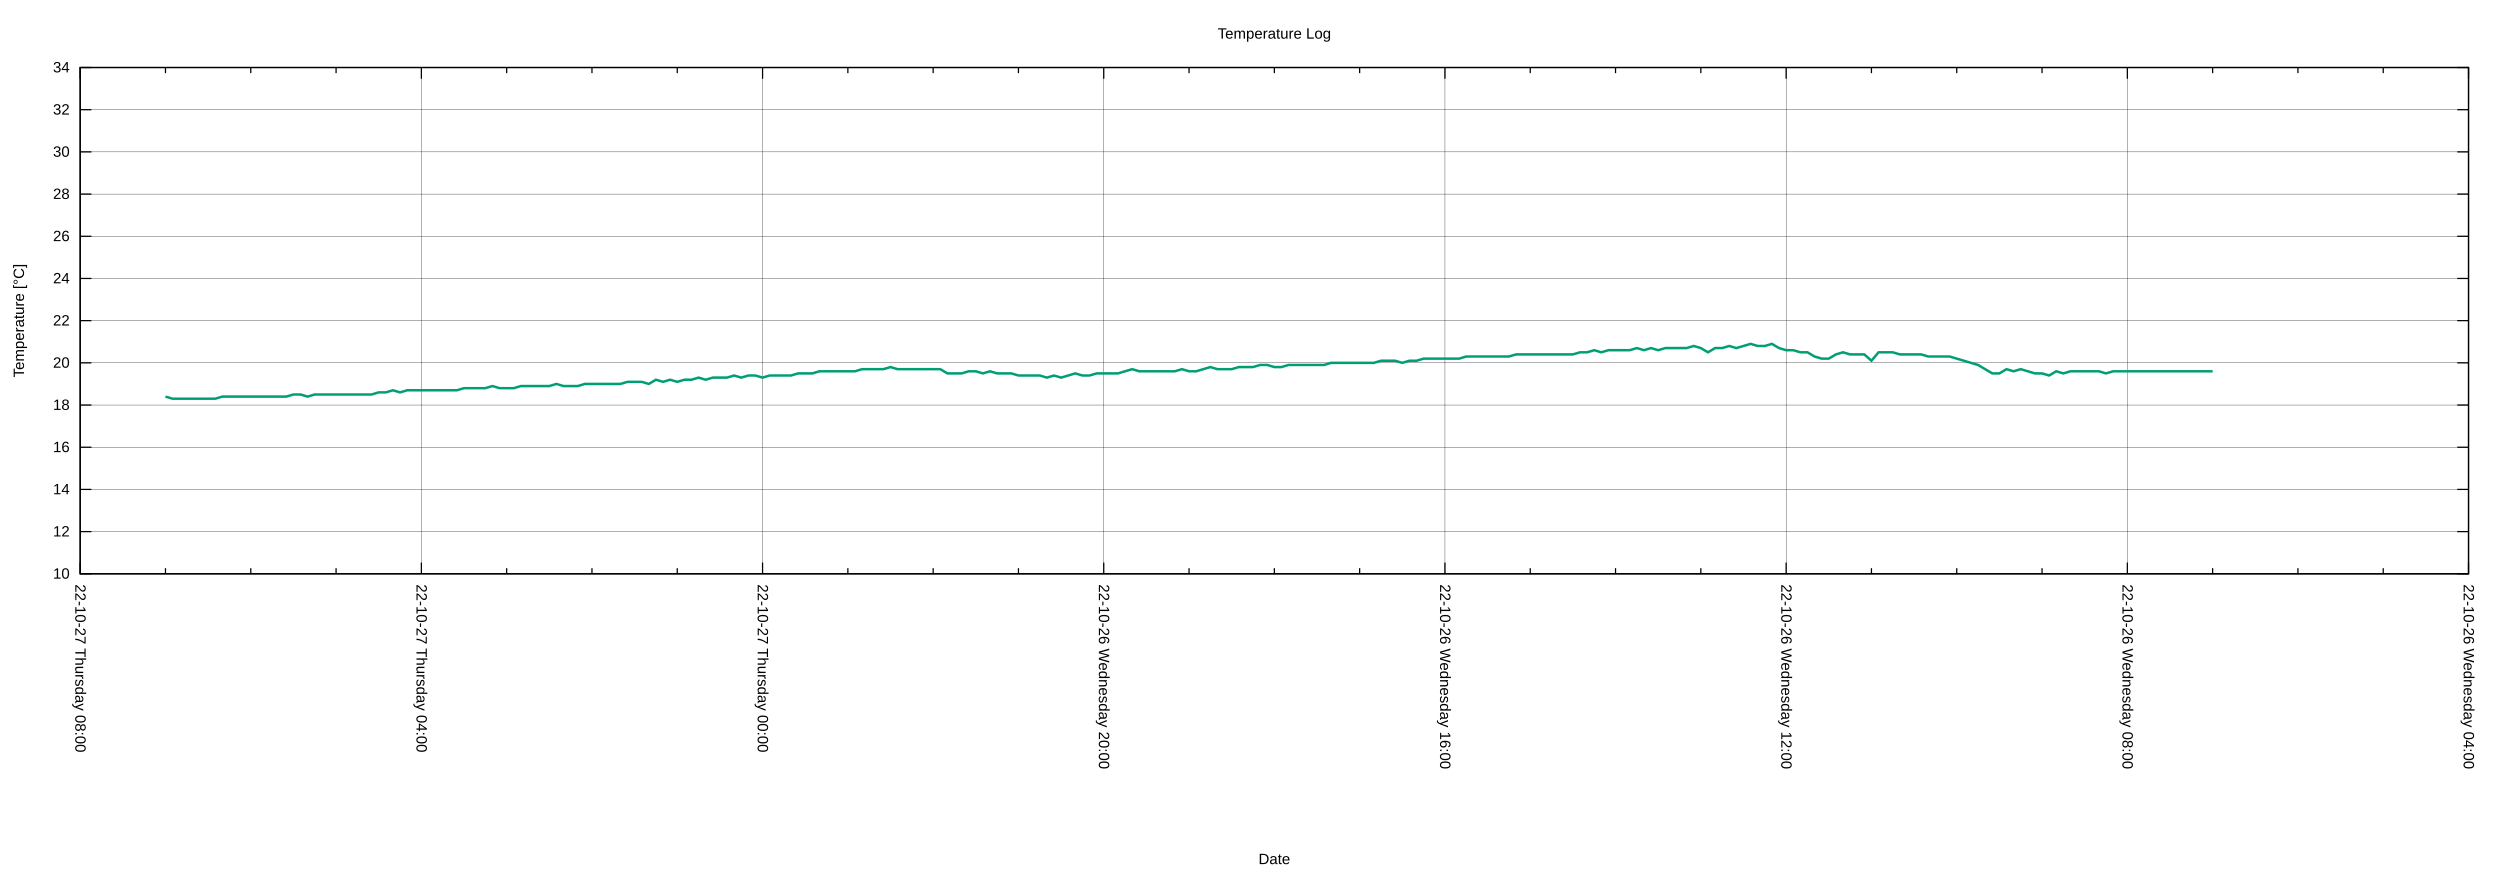
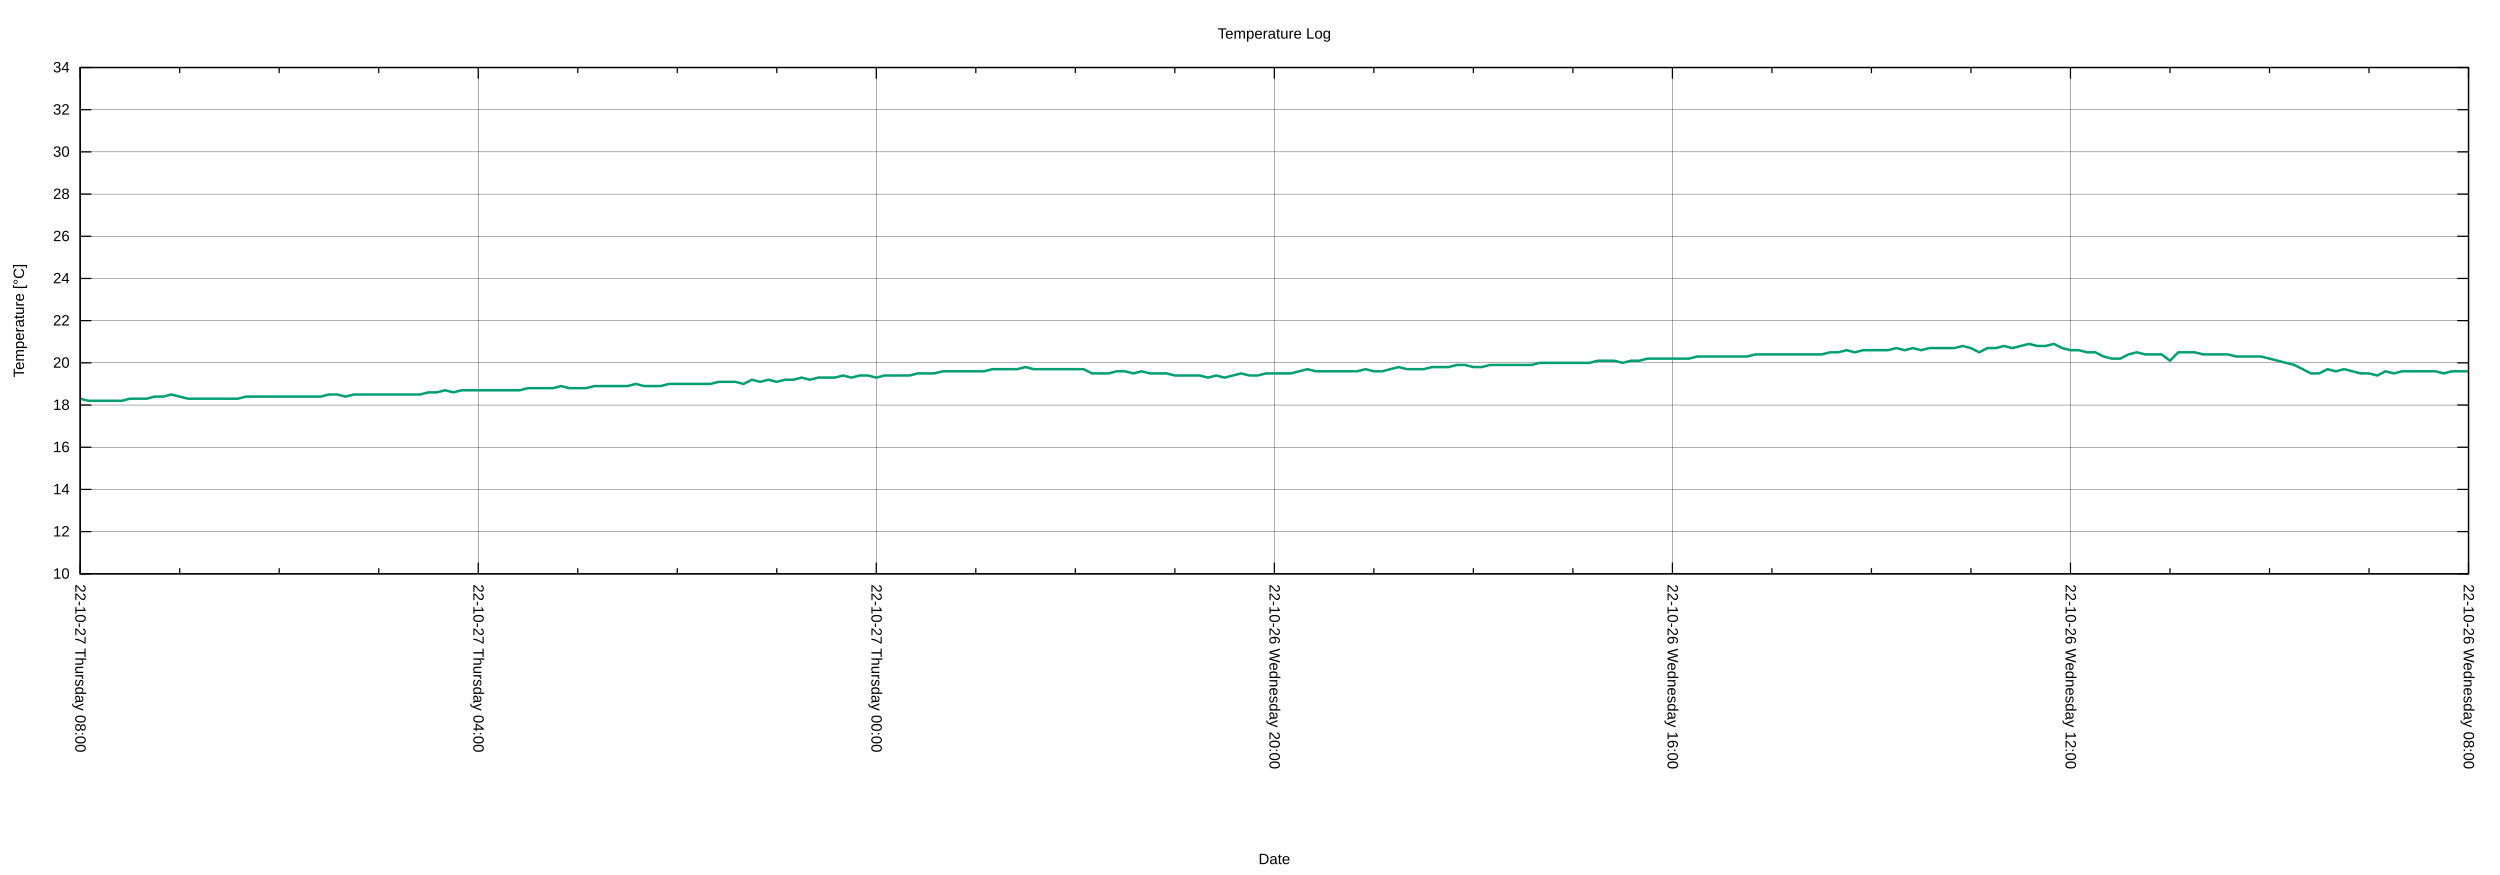
<svg xmlns="http://www.w3.org/2000/svg" xmlns:xlink="http://www.w3.org/1999/xlink" width="2000" height="700" viewBox="0 0 2000 700">
  <g id="gnuplot_canvas">
    <rect x="0" y="0" width="2000" height="700" fill="none" />
    <defs>
      <circle id="gpDot" r="0.5" stroke-width="0.5" stroke="currentColor" />
      <path id="gpPt0" stroke-width="0.222" stroke="currentColor" d="M-1,0 h2 M0,-1 v2" />
      <path id="gpPt1" stroke-width="0.222" stroke="currentColor" d="M-1,-1 L1,1 M1,-1 L-1,1" />
      <path id="gpPt2" stroke-width="0.222" stroke="currentColor" d="M-1,0 L1,0 M0,-1 L0,1 M-1,-1 L1,1 M-1,1 L1,-1" />
      <rect id="gpPt3" stroke-width="0.222" stroke="currentColor" x="-1" y="-1" width="2" height="2" />
      <rect id="gpPt4" stroke-width="0.222" stroke="currentColor" fill="currentColor" x="-1" y="-1" width="2" height="2" />
      <circle id="gpPt5" stroke-width="0.222" stroke="currentColor" cx="0" cy="0" r="1" />
      <use xlink:href="#gpPt5" id="gpPt6" fill="currentColor" stroke="none" />
      <path id="gpPt7" stroke-width="0.222" stroke="currentColor" d="M0,-1.33 L-1.33,0.67 L1.33,0.67 z" />
      <use xlink:href="#gpPt7" id="gpPt8" fill="currentColor" stroke="none" />
      <use xlink:href="#gpPt7" id="gpPt9" stroke="currentColor" transform="rotate(180)" />
      <use xlink:href="#gpPt9" id="gpPt10" fill="currentColor" stroke="none" />
      <use xlink:href="#gpPt3" id="gpPt11" stroke="currentColor" transform="rotate(45)" />
      <use xlink:href="#gpPt11" id="gpPt12" fill="currentColor" stroke="none" />
      <path id="gpPt13" stroke-width="0.222" stroke="currentColor" d="M0,1.330 L1.265,0.411 L0.782,-1.067 L-0.782,-1.076 L-1.265,0.411 z" />
      <use xlink:href="#gpPt13" id="gpPt14" fill="currentColor" stroke="none" />
      <filter id="textbox" filterUnits="objectBoundingBox" x="0" y="0" height="1" width="1">
        <feFlood flood-color="white" flood-opacity="1" result="bgnd" />
        <feComposite in="SourceGraphic" in2="bgnd" operator="atop" />
      </filter>
      <filter id="greybox" filterUnits="objectBoundingBox" x="0" y="0" height="1" width="1">
        <feFlood flood-color="lightgrey" flood-opacity="1" result="grey" />
        <feComposite in="SourceGraphic" in2="grey" operator="atop" />
      </filter>
    </defs>
    <g fill="none" color="white" stroke="currentColor" stroke-width="1.00" stroke-linecap="butt" stroke-linejoin="miter">
</g>
    <g fill="none" color="black" stroke="currentColor" stroke-width="1.00" stroke-linecap="butt" stroke-linejoin="miter">
</g>
    <g fill="none" color="black" stroke="black" stroke-width="0.25" stroke-linecap="butt" stroke-linejoin="miter">
</g>
    <g fill="none" color="black" stroke="currentColor" stroke-width="0.25" stroke-linecap="butt" stroke-linejoin="miter">
      <path stroke="black" class="gridline" d="M64.14,459.04 L1974.82,459.04  " />
    </g>
    <g fill="none" color="black" stroke="black" stroke-width="1.00" stroke-linecap="butt" stroke-linejoin="miter">
</g>
    <g fill="none" color="black" stroke="currentColor" stroke-width="1.00" stroke-linecap="butt" stroke-linejoin="miter">
      <path stroke="black" d="M64.14,459.04 L73.14,459.04 M1974.82,459.04 L1965.82,459.04  " />
      <g transform="translate(55.75,462.94)" stroke="none" fill="black" font-family="Arial" font-size="12.00" text-anchor="end">
        <text>
          <tspan font-family="Arial"> 10</tspan>
        </text>
      </g>
    </g>
    <g fill="none" color="black" stroke="currentColor" stroke-width="1.00" stroke-linecap="butt" stroke-linejoin="miter">
</g>
    <g fill="none" color="black" stroke="black" stroke-width="0.25" stroke-linecap="butt" stroke-linejoin="miter">
</g>
    <g fill="none" color="black" stroke="currentColor" stroke-width="0.25" stroke-linecap="butt" stroke-linejoin="miter">
      <path stroke="black" class="gridline" d="M64.14,425.29 L1974.82,425.29  " />
    </g>
    <g fill="none" color="black" stroke="black" stroke-width="1.00" stroke-linecap="butt" stroke-linejoin="miter">
</g>
    <g fill="none" color="black" stroke="currentColor" stroke-width="1.00" stroke-linecap="butt" stroke-linejoin="miter">
      <path stroke="black" d="M64.14,425.29 L73.14,425.29 M1974.82,425.29 L1965.82,425.29  " />
      <g transform="translate(55.75,429.19)" stroke="none" fill="black" font-family="Arial" font-size="12.00" text-anchor="end">
        <text>
          <tspan font-family="Arial"> 12</tspan>
        </text>
      </g>
    </g>
    <g fill="none" color="black" stroke="currentColor" stroke-width="1.00" stroke-linecap="butt" stroke-linejoin="miter">
</g>
    <g fill="none" color="black" stroke="black" stroke-width="0.25" stroke-linecap="butt" stroke-linejoin="miter">
</g>
    <g fill="none" color="black" stroke="currentColor" stroke-width="0.25" stroke-linecap="butt" stroke-linejoin="miter">
      <path stroke="black" class="gridline" d="M64.14,391.53 L1974.82,391.53  " />
    </g>
    <g fill="none" color="black" stroke="black" stroke-width="1.00" stroke-linecap="butt" stroke-linejoin="miter">
</g>
    <g fill="none" color="black" stroke="currentColor" stroke-width="1.00" stroke-linecap="butt" stroke-linejoin="miter">
      <path stroke="black" d="M64.14,391.53 L73.14,391.53 M1974.82,391.53 L1965.82,391.53  " />
      <g transform="translate(55.75,395.43)" stroke="none" fill="black" font-family="Arial" font-size="12.00" text-anchor="end">
        <text>
          <tspan font-family="Arial"> 14</tspan>
        </text>
      </g>
    </g>
    <g fill="none" color="black" stroke="currentColor" stroke-width="1.00" stroke-linecap="butt" stroke-linejoin="miter">
</g>
    <g fill="none" color="black" stroke="black" stroke-width="0.25" stroke-linecap="butt" stroke-linejoin="miter">
</g>
    <g fill="none" color="black" stroke="currentColor" stroke-width="0.25" stroke-linecap="butt" stroke-linejoin="miter">
      <path stroke="black" class="gridline" d="M64.14,357.78 L1974.82,357.78  " />
    </g>
    <g fill="none" color="black" stroke="black" stroke-width="1.00" stroke-linecap="butt" stroke-linejoin="miter">
</g>
    <g fill="none" color="black" stroke="currentColor" stroke-width="1.00" stroke-linecap="butt" stroke-linejoin="miter">
      <path stroke="black" d="M64.14,357.78 L73.14,357.78 M1974.82,357.78 L1965.82,357.78  " />
      <g transform="translate(55.75,361.68)" stroke="none" fill="black" font-family="Arial" font-size="12.00" text-anchor="end">
        <text>
          <tspan font-family="Arial"> 16</tspan>
        </text>
      </g>
    </g>
    <g fill="none" color="black" stroke="currentColor" stroke-width="1.00" stroke-linecap="butt" stroke-linejoin="miter">
</g>
    <g fill="none" color="black" stroke="black" stroke-width="0.25" stroke-linecap="butt" stroke-linejoin="miter">
</g>
    <g fill="none" color="black" stroke="currentColor" stroke-width="0.25" stroke-linecap="butt" stroke-linejoin="miter">
      <path stroke="black" class="gridline" d="M64.14,324.03 L1974.82,324.03  " />
    </g>
    <g fill="none" color="black" stroke="black" stroke-width="1.00" stroke-linecap="butt" stroke-linejoin="miter">
</g>
    <g fill="none" color="black" stroke="currentColor" stroke-width="1.00" stroke-linecap="butt" stroke-linejoin="miter">
      <path stroke="black" d="M64.14,324.03 L73.14,324.03 M1974.82,324.03 L1965.82,324.03  " />
      <g transform="translate(55.75,327.93)" stroke="none" fill="black" font-family="Arial" font-size="12.00" text-anchor="end">
        <text>
          <tspan font-family="Arial"> 18</tspan>
        </text>
      </g>
    </g>
    <g fill="none" color="black" stroke="currentColor" stroke-width="1.00" stroke-linecap="butt" stroke-linejoin="miter">
</g>
    <g fill="none" color="black" stroke="black" stroke-width="0.25" stroke-linecap="butt" stroke-linejoin="miter">
</g>
    <g fill="none" color="black" stroke="currentColor" stroke-width="0.25" stroke-linecap="butt" stroke-linejoin="miter">
      <path stroke="black" class="gridline" d="M64.14,290.28 L1974.82,290.28  " />
    </g>
    <g fill="none" color="black" stroke="black" stroke-width="1.00" stroke-linecap="butt" stroke-linejoin="miter">
</g>
    <g fill="none" color="black" stroke="currentColor" stroke-width="1.00" stroke-linecap="butt" stroke-linejoin="miter">
      <path stroke="black" d="M64.14,290.28 L73.14,290.28 M1974.82,290.28 L1965.82,290.28  " />
      <g transform="translate(55.75,294.18)" stroke="none" fill="black" font-family="Arial" font-size="12.00" text-anchor="end">
        <text>
          <tspan font-family="Arial"> 20</tspan>
        </text>
      </g>
    </g>
    <g fill="none" color="black" stroke="currentColor" stroke-width="1.00" stroke-linecap="butt" stroke-linejoin="miter">
</g>
    <g fill="none" color="black" stroke="black" stroke-width="0.25" stroke-linecap="butt" stroke-linejoin="miter">
</g>
    <g fill="none" color="black" stroke="currentColor" stroke-width="0.25" stroke-linecap="butt" stroke-linejoin="miter">
      <path stroke="black" class="gridline" d="M64.14,256.52 L1974.82,256.52  " />
    </g>
    <g fill="none" color="black" stroke="black" stroke-width="1.00" stroke-linecap="butt" stroke-linejoin="miter">
</g>
    <g fill="none" color="black" stroke="currentColor" stroke-width="1.00" stroke-linecap="butt" stroke-linejoin="miter">
      <path stroke="black" d="M64.14,256.52 L73.14,256.52 M1974.82,256.52 L1965.82,256.52  " />
      <g transform="translate(55.75,260.42)" stroke="none" fill="black" font-family="Arial" font-size="12.00" text-anchor="end">
        <text>
          <tspan font-family="Arial"> 22</tspan>
        </text>
      </g>
    </g>
    <g fill="none" color="black" stroke="currentColor" stroke-width="1.00" stroke-linecap="butt" stroke-linejoin="miter">
</g>
    <g fill="none" color="black" stroke="black" stroke-width="0.25" stroke-linecap="butt" stroke-linejoin="miter">
</g>
    <g fill="none" color="black" stroke="currentColor" stroke-width="0.25" stroke-linecap="butt" stroke-linejoin="miter">
      <path stroke="black" class="gridline" d="M64.14,222.77 L1974.82,222.77  " />
    </g>
    <g fill="none" color="black" stroke="black" stroke-width="1.00" stroke-linecap="butt" stroke-linejoin="miter">
</g>
    <g fill="none" color="black" stroke="currentColor" stroke-width="1.00" stroke-linecap="butt" stroke-linejoin="miter">
      <path stroke="black" d="M64.14,222.77 L73.14,222.77 M1974.82,222.77 L1965.82,222.77  " />
      <g transform="translate(55.75,226.67)" stroke="none" fill="black" font-family="Arial" font-size="12.00" text-anchor="end">
        <text>
          <tspan font-family="Arial"> 24</tspan>
        </text>
      </g>
    </g>
    <g fill="none" color="black" stroke="currentColor" stroke-width="1.00" stroke-linecap="butt" stroke-linejoin="miter">
</g>
    <g fill="none" color="black" stroke="black" stroke-width="0.25" stroke-linecap="butt" stroke-linejoin="miter">
</g>
    <g fill="none" color="black" stroke="currentColor" stroke-width="0.25" stroke-linecap="butt" stroke-linejoin="miter">
      <path stroke="black" class="gridline" d="M64.14,189.02 L1974.82,189.02  " />
    </g>
    <g fill="none" color="black" stroke="black" stroke-width="1.00" stroke-linecap="butt" stroke-linejoin="miter">
</g>
    <g fill="none" color="black" stroke="currentColor" stroke-width="1.00" stroke-linecap="butt" stroke-linejoin="miter">
      <path stroke="black" d="M64.14,189.02 L73.14,189.02 M1974.82,189.02 L1965.82,189.02  " />
      <g transform="translate(55.75,192.92)" stroke="none" fill="black" font-family="Arial" font-size="12.00" text-anchor="end">
        <text>
          <tspan font-family="Arial"> 26</tspan>
        </text>
      </g>
    </g>
    <g fill="none" color="black" stroke="currentColor" stroke-width="1.00" stroke-linecap="butt" stroke-linejoin="miter">
</g>
    <g fill="none" color="black" stroke="black" stroke-width="0.25" stroke-linecap="butt" stroke-linejoin="miter">
</g>
    <g fill="none" color="black" stroke="currentColor" stroke-width="0.25" stroke-linecap="butt" stroke-linejoin="miter">
      <path stroke="black" class="gridline" d="M64.14,155.27 L1974.82,155.27  " />
    </g>
    <g fill="none" color="black" stroke="black" stroke-width="1.00" stroke-linecap="butt" stroke-linejoin="miter">
</g>
    <g fill="none" color="black" stroke="currentColor" stroke-width="1.00" stroke-linecap="butt" stroke-linejoin="miter">
      <path stroke="black" d="M64.14,155.27 L73.14,155.27 M1974.82,155.27 L1965.82,155.27  " />
      <g transform="translate(55.75,159.17)" stroke="none" fill="black" font-family="Arial" font-size="12.00" text-anchor="end">
        <text>
          <tspan font-family="Arial"> 28</tspan>
        </text>
      </g>
    </g>
    <g fill="none" color="black" stroke="currentColor" stroke-width="1.00" stroke-linecap="butt" stroke-linejoin="miter">
</g>
    <g fill="none" color="black" stroke="black" stroke-width="0.25" stroke-linecap="butt" stroke-linejoin="miter">
</g>
    <g fill="none" color="black" stroke="currentColor" stroke-width="0.25" stroke-linecap="butt" stroke-linejoin="miter">
      <path stroke="black" class="gridline" d="M64.14,121.51 L1974.82,121.51  " />
    </g>
    <g fill="none" color="black" stroke="black" stroke-width="1.00" stroke-linecap="butt" stroke-linejoin="miter">
</g>
    <g fill="none" color="black" stroke="currentColor" stroke-width="1.00" stroke-linecap="butt" stroke-linejoin="miter">
      <path stroke="black" d="M64.14,121.51 L73.14,121.51 M1974.82,121.51 L1965.82,121.51  " />
      <g transform="translate(55.75,125.41)" stroke="none" fill="black" font-family="Arial" font-size="12.00" text-anchor="end">
        <text>
          <tspan font-family="Arial"> 30</tspan>
        </text>
      </g>
    </g>
    <g fill="none" color="black" stroke="currentColor" stroke-width="1.00" stroke-linecap="butt" stroke-linejoin="miter">
</g>
    <g fill="none" color="black" stroke="black" stroke-width="0.25" stroke-linecap="butt" stroke-linejoin="miter">
</g>
    <g fill="none" color="black" stroke="currentColor" stroke-width="0.25" stroke-linecap="butt" stroke-linejoin="miter">
      <path stroke="black" class="gridline" d="M64.14,87.76 L1974.82,87.76  " />
    </g>
    <g fill="none" color="black" stroke="black" stroke-width="1.00" stroke-linecap="butt" stroke-linejoin="miter">
</g>
    <g fill="none" color="black" stroke="currentColor" stroke-width="1.00" stroke-linecap="butt" stroke-linejoin="miter">
      <path stroke="black" d="M64.14,87.76 L73.14,87.76 M1974.82,87.76 L1965.82,87.76  " />
      <g transform="translate(55.75,91.66)" stroke="none" fill="black" font-family="Arial" font-size="12.00" text-anchor="end">
        <text>
          <tspan font-family="Arial"> 32</tspan>
        </text>
      </g>
    </g>
    <g fill="none" color="black" stroke="currentColor" stroke-width="1.00" stroke-linecap="butt" stroke-linejoin="miter">
</g>
    <g fill="none" color="black" stroke="black" stroke-width="0.25" stroke-linecap="butt" stroke-linejoin="miter">
</g>
    <g fill="none" color="black" stroke="currentColor" stroke-width="0.25" stroke-linecap="butt" stroke-linejoin="miter">
      <path stroke="black" class="gridline" d="M64.14,54.01 L1974.82,54.01  " />
    </g>
    <g fill="none" color="black" stroke="black" stroke-width="1.00" stroke-linecap="butt" stroke-linejoin="miter">
</g>
    <g fill="none" color="black" stroke="currentColor" stroke-width="1.00" stroke-linecap="butt" stroke-linejoin="miter">
      <path stroke="black" d="M64.14,54.01 L73.14,54.01 M1974.82,54.01 L1965.82,54.01  " />
      <g transform="translate(55.75,57.91)" stroke="none" fill="black" font-family="Arial" font-size="12.00" text-anchor="end">
        <text>
          <tspan font-family="Arial"> 34</tspan>
        </text>
      </g>
    </g>
    <g fill="none" color="black" stroke="currentColor" stroke-width="1.00" stroke-linecap="butt" stroke-linejoin="miter">
</g>
    <g fill="none" color="black" stroke="black" stroke-width="0.25" stroke-linecap="butt" stroke-linejoin="miter">
</g>
    <g fill="none" color="black" stroke="currentColor" stroke-width="0.25" stroke-linecap="butt" stroke-linejoin="miter">
      <path stroke="black" class="gridline" d="M1974.82,459.04 L1974.82,54.01  " />
    </g>
    <g fill="none" color="black" stroke="black" stroke-width="1.00" stroke-linecap="butt" stroke-linejoin="miter">
</g>
    <g fill="none" color="black" stroke="currentColor" stroke-width="1.00" stroke-linecap="butt" stroke-linejoin="miter">
      <path stroke="black" d="M1974.82,459.04 L1974.82,450.04 M1974.82,54.01 L1974.82,63.01  " />
      <g transform="translate(1970.92,467.43) rotate(90)" stroke="none" fill="black" font-family="Arial" font-size="12.00" text-anchor="start">
        <text>
-           <tspan font-family="Arial">22-10-26 Wednesday 04:00</tspan>
-         </text>
-       </g>
-     </g>
-     <g fill="none" color="black" stroke="currentColor" stroke-width="1.00" stroke-linecap="butt" stroke-linejoin="miter">
-       <path stroke="black" d="M1906.58,459.04 L1906.58,454.54 M1906.58,54.01 L1906.58,58.51 M1838.34,459.04 L1838.34,454.54 M1838.34,54.01 L1838.34,58.51   M1770.10,459.04 L1770.10,454.54 M1770.10,54.01 L1770.10,58.51  " />
-     </g>
-     <g fill="none" color="black" stroke="black" stroke-width="0.25" stroke-linecap="butt" stroke-linejoin="miter">
- </g>
-     <g fill="none" color="black" stroke="currentColor" stroke-width="0.25" stroke-linecap="butt" stroke-linejoin="miter">
-       <path stroke="black" class="gridline" d="M1701.87,459.04 L1701.87,54.01  " />
-     </g>
-     <g fill="none" color="black" stroke="black" stroke-width="1.00" stroke-linecap="butt" stroke-linejoin="miter">
- </g>
-     <g fill="none" color="black" stroke="currentColor" stroke-width="1.00" stroke-linecap="butt" stroke-linejoin="miter">
-       <path stroke="black" d="M1701.87,459.04 L1701.87,450.04 M1701.87,54.01 L1701.87,63.01  " />
-       <g transform="translate(1697.97,467.43) rotate(90)" stroke="none" fill="black" font-family="Arial" font-size="12.00" text-anchor="start">
-         <text>
          <tspan font-family="Arial">22-10-26 Wednesday 08:00</tspan>
        </text>
      </g>
    </g>
    <g fill="none" color="black" stroke="currentColor" stroke-width="1.00" stroke-linecap="butt" stroke-linejoin="miter">
-       <path stroke="black" d="M1633.63,459.04 L1633.63,454.54 M1633.63,54.01 L1633.63,58.51 M1565.39,459.04 L1565.39,454.54 M1565.39,54.01 L1565.39,58.51   M1497.15,459.04 L1497.15,454.54 M1497.15,54.01 L1497.15,58.51  " />
-     </g>
-     <g fill="none" color="black" stroke="black" stroke-width="0.25" stroke-linecap="butt" stroke-linejoin="miter">
- </g>
-     <g fill="none" color="black" stroke="currentColor" stroke-width="0.25" stroke-linecap="butt" stroke-linejoin="miter">
-       <path stroke="black" class="gridline" d="M1428.91,459.04 L1428.91,54.01  " />
-     </g>
-     <g fill="none" color="black" stroke="black" stroke-width="1.00" stroke-linecap="butt" stroke-linejoin="miter">
- </g>
-     <g fill="none" color="black" stroke="currentColor" stroke-width="1.00" stroke-linecap="butt" stroke-linejoin="miter">
-       <path stroke="black" d="M1428.91,459.04 L1428.91,450.04 M1428.91,54.01 L1428.91,63.01  " />
-       <g transform="translate(1425.01,467.43) rotate(90)" stroke="none" fill="black" font-family="Arial" font-size="12.00" text-anchor="start">
+       <path stroke="black" d="M1895.21,459.04 L1895.21,454.54 M1895.21,54.01 L1895.21,58.51 M1815.60,459.04 L1815.60,454.54 M1815.60,54.01 L1815.60,58.51   M1735.99,459.04 L1735.99,454.54 M1735.99,54.01 L1735.99,58.51  " />
+     </g>
+     <g fill="none" color="black" stroke="black" stroke-width="0.25" stroke-linecap="butt" stroke-linejoin="miter">
+ </g>
+     <g fill="none" color="black" stroke="currentColor" stroke-width="0.25" stroke-linecap="butt" stroke-linejoin="miter">
+       <path stroke="black" class="gridline" d="M1656.37,459.04 L1656.37,54.01  " />
+     </g>
+     <g fill="none" color="black" stroke="black" stroke-width="1.00" stroke-linecap="butt" stroke-linejoin="miter">
+ </g>
+     <g fill="none" color="black" stroke="currentColor" stroke-width="1.00" stroke-linecap="butt" stroke-linejoin="miter">
+       <path stroke="black" d="M1656.37,459.04 L1656.37,450.04 M1656.37,54.01 L1656.37,63.01  " />
+       <g transform="translate(1652.47,467.43) rotate(90)" stroke="none" fill="black" font-family="Arial" font-size="12.00" text-anchor="start">
        <text>
          <tspan font-family="Arial">22-10-26 Wednesday 12:00</tspan>
        </text>
      </g>
    </g>
    <g fill="none" color="black" stroke="currentColor" stroke-width="1.00" stroke-linecap="butt" stroke-linejoin="miter">
-       <path stroke="black" d="M1360.67,459.04 L1360.67,454.54 M1360.67,54.01 L1360.67,58.51 M1292.43,459.04 L1292.43,454.54 M1292.43,54.01 L1292.43,58.51   M1224.20,459.04 L1224.20,454.54 M1224.20,54.01 L1224.20,58.51  " />
-     </g>
-     <g fill="none" color="black" stroke="black" stroke-width="0.25" stroke-linecap="butt" stroke-linejoin="miter">
- </g>
-     <g fill="none" color="black" stroke="currentColor" stroke-width="0.25" stroke-linecap="butt" stroke-linejoin="miter">
-       <path stroke="black" class="gridline" d="M1155.96,459.04 L1155.96,54.01  " />
-     </g>
-     <g fill="none" color="black" stroke="black" stroke-width="1.00" stroke-linecap="butt" stroke-linejoin="miter">
- </g>
-     <g fill="none" color="black" stroke="currentColor" stroke-width="1.00" stroke-linecap="butt" stroke-linejoin="miter">
-       <path stroke="black" d="M1155.96,459.04 L1155.96,450.04 M1155.96,54.01 L1155.96,63.01  " />
-       <g transform="translate(1152.06,467.43) rotate(90)" stroke="none" fill="black" font-family="Arial" font-size="12.00" text-anchor="start">
+       <path stroke="black" d="M1576.76,459.04 L1576.76,454.54 M1576.76,54.01 L1576.76,58.51 M1497.15,459.04 L1497.15,454.54 M1497.15,54.01 L1497.15,58.51   M1417.54,459.04 L1417.54,454.54 M1417.54,54.01 L1417.54,58.51  " />
+     </g>
+     <g fill="none" color="black" stroke="black" stroke-width="0.25" stroke-linecap="butt" stroke-linejoin="miter">
+ </g>
+     <g fill="none" color="black" stroke="currentColor" stroke-width="0.25" stroke-linecap="butt" stroke-linejoin="miter">
+       <path stroke="black" class="gridline" d="M1337.93,459.04 L1337.93,54.01  " />
+     </g>
+     <g fill="none" color="black" stroke="black" stroke-width="1.00" stroke-linecap="butt" stroke-linejoin="miter">
+ </g>
+     <g fill="none" color="black" stroke="currentColor" stroke-width="1.00" stroke-linecap="butt" stroke-linejoin="miter">
+       <path stroke="black" d="M1337.93,459.04 L1337.93,450.04 M1337.93,54.01 L1337.93,63.01  " />
+       <g transform="translate(1334.03,467.43) rotate(90)" stroke="none" fill="black" font-family="Arial" font-size="12.00" text-anchor="start">
        <text>
          <tspan font-family="Arial">22-10-26 Wednesday 16:00</tspan>
        </text>
      </g>
    </g>
    <g fill="none" color="black" stroke="currentColor" stroke-width="1.00" stroke-linecap="butt" stroke-linejoin="miter">
-       <path stroke="black" d="M1087.72,459.04 L1087.72,454.54 M1087.72,54.01 L1087.72,58.51 M1019.48,459.04 L1019.48,454.54 M1019.48,54.01 L1019.48,58.51   M951.24,459.04 L951.24,454.54 M951.24,54.01 L951.24,58.51  " />
-     </g>
-     <g fill="none" color="black" stroke="black" stroke-width="0.25" stroke-linecap="butt" stroke-linejoin="miter">
- </g>
-     <g fill="none" color="black" stroke="currentColor" stroke-width="0.25" stroke-linecap="butt" stroke-linejoin="miter">
-       <path stroke="black" class="gridline" d="M883.00,459.04 L883.00,54.01  " />
-     </g>
-     <g fill="none" color="black" stroke="black" stroke-width="1.00" stroke-linecap="butt" stroke-linejoin="miter">
- </g>
-     <g fill="none" color="black" stroke="currentColor" stroke-width="1.00" stroke-linecap="butt" stroke-linejoin="miter">
-       <path stroke="black" d="M883.00,459.04 L883.00,450.04 M883.00,54.01 L883.00,63.01  " />
-       <g transform="translate(879.10,467.43) rotate(90)" stroke="none" fill="black" font-family="Arial" font-size="12.00" text-anchor="start">
+       <path stroke="black" d="M1258.32,459.04 L1258.32,454.54 M1258.32,54.01 L1258.32,58.51 M1178.70,459.04 L1178.70,454.54 M1178.70,54.01 L1178.70,58.51   M1099.09,459.04 L1099.09,454.54 M1099.09,54.01 L1099.09,58.51  " />
+     </g>
+     <g fill="none" color="black" stroke="black" stroke-width="0.25" stroke-linecap="butt" stroke-linejoin="miter">
+ </g>
+     <g fill="none" color="black" stroke="currentColor" stroke-width="0.25" stroke-linecap="butt" stroke-linejoin="miter">
+       <path stroke="black" class="gridline" d="M1019.48,459.04 L1019.48,54.01  " />
+     </g>
+     <g fill="none" color="black" stroke="black" stroke-width="1.00" stroke-linecap="butt" stroke-linejoin="miter">
+ </g>
+     <g fill="none" color="black" stroke="currentColor" stroke-width="1.00" stroke-linecap="butt" stroke-linejoin="miter">
+       <path stroke="black" d="M1019.48,459.04 L1019.48,450.04 M1019.48,54.01 L1019.48,63.01  " />
+       <g transform="translate(1015.58,467.43) rotate(90)" stroke="none" fill="black" font-family="Arial" font-size="12.00" text-anchor="start">
        <text>
          <tspan font-family="Arial">22-10-26 Wednesday 20:00</tspan>
        </text>
      </g>
    </g>
    <g fill="none" color="black" stroke="currentColor" stroke-width="1.00" stroke-linecap="butt" stroke-linejoin="miter">
-       <path stroke="black" d="M814.76,459.04 L814.76,454.54 M814.76,54.01 L814.76,58.51 M746.53,459.04 L746.53,454.54 M746.53,54.01 L746.53,58.51   M678.29,459.04 L678.29,454.54 M678.29,54.01 L678.29,58.51  " />
-     </g>
-     <g fill="none" color="black" stroke="black" stroke-width="0.25" stroke-linecap="butt" stroke-linejoin="miter">
- </g>
-     <g fill="none" color="black" stroke="currentColor" stroke-width="0.25" stroke-linecap="butt" stroke-linejoin="miter">
-       <path stroke="black" class="gridline" d="M610.05,459.04 L610.05,54.01  " />
-     </g>
-     <g fill="none" color="black" stroke="black" stroke-width="1.00" stroke-linecap="butt" stroke-linejoin="miter">
- </g>
-     <g fill="none" color="black" stroke="currentColor" stroke-width="1.00" stroke-linecap="butt" stroke-linejoin="miter">
-       <path stroke="black" d="M610.05,459.04 L610.05,450.04 M610.05,54.01 L610.05,63.01  " />
-       <g transform="translate(606.15,467.43) rotate(90)" stroke="none" fill="black" font-family="Arial" font-size="12.00" text-anchor="start">
+       <path stroke="black" d="M939.87,459.04 L939.87,454.54 M939.87,54.01 L939.87,58.51 M860.26,459.04 L860.26,454.54 M860.26,54.01 L860.26,58.51   M780.65,459.04 L780.65,454.54 M780.65,54.01 L780.65,58.51  " />
+     </g>
+     <g fill="none" color="black" stroke="black" stroke-width="0.25" stroke-linecap="butt" stroke-linejoin="miter">
+ </g>
+     <g fill="none" color="black" stroke="currentColor" stroke-width="0.25" stroke-linecap="butt" stroke-linejoin="miter">
+       <path stroke="black" class="gridline" d="M701.03,459.04 L701.03,54.01  " />
+     </g>
+     <g fill="none" color="black" stroke="black" stroke-width="1.00" stroke-linecap="butt" stroke-linejoin="miter">
+ </g>
+     <g fill="none" color="black" stroke="currentColor" stroke-width="1.00" stroke-linecap="butt" stroke-linejoin="miter">
+       <path stroke="black" d="M701.03,459.04 L701.03,450.04 M701.03,54.01 L701.03,63.01  " />
+       <g transform="translate(697.13,467.43) rotate(90)" stroke="none" fill="black" font-family="Arial" font-size="12.00" text-anchor="start">
        <text>
          <tspan font-family="Arial">22-10-27 Thursday 00:00</tspan>
        </text>
      </g>
    </g>
    <g fill="none" color="black" stroke="currentColor" stroke-width="1.00" stroke-linecap="butt" stroke-linejoin="miter">
-       <path stroke="black" d="M541.81,459.04 L541.81,454.54 M541.81,54.01 L541.81,58.51 M473.57,459.04 L473.57,454.54 M473.57,54.01 L473.57,58.51   M405.33,459.04 L405.33,454.54 M405.33,54.01 L405.33,58.51  " />
-     </g>
-     <g fill="none" color="black" stroke="black" stroke-width="0.25" stroke-linecap="butt" stroke-linejoin="miter">
- </g>
-     <g fill="none" color="black" stroke="currentColor" stroke-width="0.25" stroke-linecap="butt" stroke-linejoin="miter">
-       <path stroke="black" class="gridline" d="M337.09,459.04 L337.09,54.01  " />
-     </g>
-     <g fill="none" color="black" stroke="black" stroke-width="1.00" stroke-linecap="butt" stroke-linejoin="miter">
- </g>
-     <g fill="none" color="black" stroke="currentColor" stroke-width="1.00" stroke-linecap="butt" stroke-linejoin="miter">
-       <path stroke="black" d="M337.09,459.04 L337.09,450.04 M337.09,54.01 L337.09,63.01  " />
-       <g transform="translate(333.19,467.43) rotate(90)" stroke="none" fill="black" font-family="Arial" font-size="12.00" text-anchor="start">
+       <path stroke="black" d="M621.42,459.04 L621.42,454.54 M621.42,54.01 L621.42,58.51 M541.81,459.04 L541.81,454.54 M541.81,54.01 L541.81,58.51   M462.20,459.04 L462.20,454.54 M462.20,54.01 L462.20,58.51  " />
+     </g>
+     <g fill="none" color="black" stroke="black" stroke-width="0.25" stroke-linecap="butt" stroke-linejoin="miter">
+ </g>
+     <g fill="none" color="black" stroke="currentColor" stroke-width="0.25" stroke-linecap="butt" stroke-linejoin="miter">
+       <path stroke="black" class="gridline" d="M382.59,459.04 L382.59,54.01  " />
+     </g>
+     <g fill="none" color="black" stroke="black" stroke-width="1.00" stroke-linecap="butt" stroke-linejoin="miter">
+ </g>
+     <g fill="none" color="black" stroke="currentColor" stroke-width="1.00" stroke-linecap="butt" stroke-linejoin="miter">
+       <path stroke="black" d="M382.59,459.04 L382.59,450.04 M382.59,54.01 L382.59,63.01  " />
+       <g transform="translate(378.69,467.43) rotate(90)" stroke="none" fill="black" font-family="Arial" font-size="12.00" text-anchor="start">
        <text>
          <tspan font-family="Arial">22-10-27 Thursday 04:00</tspan>
        </text>
      </g>
    </g>
    <g fill="none" color="black" stroke="currentColor" stroke-width="1.00" stroke-linecap="butt" stroke-linejoin="miter">
-       <path stroke="black" d="M268.86,459.04 L268.86,454.54 M268.86,54.01 L268.86,58.51 M200.62,459.04 L200.62,454.54 M200.62,54.01 L200.62,58.51   M132.38,459.04 L132.38,454.54 M132.38,54.01 L132.38,58.51  " />
+       <path stroke="black" d="M302.98,459.04 L302.98,454.54 M302.98,54.01 L302.98,58.51 M223.36,459.04 L223.36,454.54 M223.36,54.01 L223.36,58.51   M143.75,459.04 L143.75,454.54 M143.75,54.01 L143.75,58.51  " />
    </g>
    <g fill="none" color="black" stroke="black" stroke-width="0.25" stroke-linecap="butt" stroke-linejoin="miter">
</g>
    <g fill="none" color="black" stroke="currentColor" stroke-width="0.25" stroke-linecap="butt" stroke-linejoin="miter">
      <path stroke="black" class="gridline" d="M64.14,459.04 L64.14,54.01  " />
    </g>
    <g fill="none" color="black" stroke="black" stroke-width="1.00" stroke-linecap="butt" stroke-linejoin="miter">
</g>
    <g fill="none" color="black" stroke="currentColor" stroke-width="1.00" stroke-linecap="butt" stroke-linejoin="miter">
      <path stroke="black" d="M64.14,459.04 L64.14,450.04 M64.14,54.01 L64.14,63.01  " />
      <g transform="translate(60.24,467.43) rotate(90)" stroke="none" fill="black" font-family="Arial" font-size="12.00" text-anchor="start">
        <text>
          <tspan font-family="Arial">22-10-27 Thursday 08:00</tspan>
        </text>
      </g>
    </g>
    <g fill="none" color="black" stroke="currentColor" stroke-width="1.00" stroke-linecap="butt" stroke-linejoin="miter">
</g>
    <g fill="none" color="black" stroke="currentColor" stroke-width="1.00" stroke-linecap="butt" stroke-linejoin="miter">
      <path stroke="black" d="M64.14,54.01 L64.14,459.04 L1974.82,459.04 L1974.82,54.01 L64.14,54.01 Z  " />
    </g>
    <g fill="none" color="black" stroke="currentColor" stroke-width="1.00" stroke-linecap="butt" stroke-linejoin="miter">
      <g transform="translate(19.18,256.53) rotate(270)" stroke="none" fill="black" font-family="Arial" font-size="12.00" text-anchor="middle">
        <text>
          <tspan font-family="Arial">Temperature [°C]</tspan>
        </text>
      </g>
    </g>
    <g fill="none" color="black" stroke="currentColor" stroke-width="1.00" stroke-linecap="butt" stroke-linejoin="miter">
      <g transform="translate(1019.48,691.30)" stroke="none" fill="black" font-family="Arial" font-size="12.00" text-anchor="middle">
        <text>
          <tspan font-family="Arial">Date</tspan>
        </text>
      </g>
    </g>
    <g fill="none" color="black" stroke="currentColor" stroke-width="1.00" stroke-linecap="butt" stroke-linejoin="miter">
</g>
    <g id="gnuplot_plot_1">
      <g fill="none" color="white" stroke="currentColor" stroke-width="2.00" stroke-linecap="butt" stroke-linejoin="miter">
</g>
      <g fill="none" color="black" stroke="currentColor" stroke-width="2.00" stroke-linecap="butt" stroke-linejoin="miter">
-         <path stroke="rgb(  0, 158, 115)" d="M132.38,317.28 L138.07,318.97 L143.75,318.97 L149.44,318.97 L155.12,318.97 L160.81,318.97 L166.50,318.97 L172.18,318.97   L177.87,317.28 L183.56,317.28 L189.24,317.28 L194.93,317.28 L200.62,317.28 L206.30,317.28 L211.99,317.28 L217.68,317.28   L223.36,317.28 L229.05,317.28 L234.74,315.59 L240.42,315.59 L246.11,317.28 L251.80,315.59 L257.48,315.59 L263.17,315.59   L268.86,315.59 L274.54,315.59 L280.23,315.59 L285.92,315.59 L291.60,315.59 L297.29,315.59 L302.98,313.90 L308.66,313.90   L314.35,312.22 L320.03,313.90 L325.72,312.22 L331.41,312.22 L337.09,312.22 L342.78,312.22 L348.47,312.22 L354.15,312.22   L359.84,312.22 L365.53,312.22 L371.21,310.53 L376.90,310.53 L382.59,310.53 L388.27,310.53 L393.96,308.84 L399.65,310.53   L405.33,310.53 L411.02,310.53 L416.71,308.84 L422.39,308.84 L428.08,308.84 L433.77,308.84 L439.45,308.84 L445.14,307.15   L450.83,308.84 L456.51,308.84 L462.20,308.84 L467.88,307.15 L473.57,307.15 L479.26,307.15 L484.94,307.15 L490.63,307.15   L496.32,307.15 L502.00,305.47 L507.69,305.47 L513.38,305.47 L519.06,307.15 L524.75,303.78 L530.44,305.47 L536.12,303.78   L541.81,305.47 L547.50,303.78 L553.18,303.78 L558.87,302.09 L564.56,303.78 L570.24,302.09 L575.93,302.09 L581.62,302.09   L587.30,300.40 L592.99,302.09 L598.68,300.40 L604.36,300.40 L610.05,302.09 L615.74,300.40 L621.42,300.40 L627.11,300.40   L632.79,300.40 L638.48,298.72 L644.17,298.72 L649.85,298.72 L655.54,297.03 L661.23,297.03 L666.91,297.03 L672.60,297.03   L678.29,297.03 L683.97,297.03 L689.66,295.34 L695.35,295.34 L701.03,295.34 L706.72,295.34 L712.41,293.65 L718.09,295.34   L723.78,295.34 L729.47,295.34 L735.15,295.34 L740.84,295.34 L746.53,295.34 L752.21,295.34 L757.90,298.72 L763.59,298.72   L769.27,298.72 L774.96,297.03 L780.65,297.03 L786.33,298.72 L792.02,297.03 L797.70,298.72 L803.39,298.72 L809.08,298.72   L814.76,300.40 L820.45,300.40 L826.14,300.40 L831.82,300.40 L837.51,302.09 L843.20,300.40 L848.88,302.09 L854.57,300.40   L860.26,298.72 L865.94,300.40 L871.63,300.40 L877.32,298.72 L883.00,298.72 L888.69,298.72 L894.38,298.72 L900.06,297.03   L905.75,295.34 L911.44,297.03 L917.12,297.03 L922.81,297.03 L928.50,297.03 L934.18,297.03 L939.87,297.03 L945.55,295.34   L951.24,297.03 L956.93,297.03 L962.61,295.34 L968.30,293.65 L973.99,295.34 L979.67,295.34 L985.36,295.34 L991.05,293.65   L996.73,293.65 L1002.42,293.65 L1008.11,291.97 L1013.79,291.97 L1019.48,293.65 L1025.17,293.65 L1030.85,291.97 L1036.54,291.97   L1042.23,291.97 L1047.91,291.97 L1053.60,291.97 L1059.29,291.97 L1064.97,290.28 L1070.66,290.28 L1076.35,290.28 L1082.03,290.28   L1087.72,290.28 L1093.41,290.28 L1099.09,290.28 L1104.78,288.59 L1110.46,288.59 L1116.15,288.59 L1121.84,290.28 L1127.52,288.59   L1133.21,288.59 L1138.90,286.90 L1144.58,286.90 L1150.27,286.90 L1155.96,286.90 L1161.64,286.90 L1167.33,286.90 L1173.02,285.21   L1178.70,285.21 L1184.39,285.21 L1190.08,285.21 L1195.76,285.21 L1201.45,285.21 L1207.14,285.21 L1212.82,283.53 L1218.51,283.53   L1224.20,283.53 L1229.88,283.53 L1235.57,283.53 L1241.26,283.53 L1246.94,283.53 L1252.63,283.53 L1258.32,283.53 L1264.00,281.84   L1269.69,281.84 L1275.37,280.15 L1281.06,281.84 L1286.75,280.15 L1292.43,280.15 L1298.12,280.15 L1303.81,280.15 L1309.49,278.46   L1315.18,280.15 L1320.87,278.46 L1326.55,280.15 L1332.24,278.46 L1337.93,278.46 L1343.61,278.46 L1349.30,278.46 L1354.99,276.78   L1360.67,278.46 L1366.36,281.84 L1372.05,278.46 L1377.73,278.46 L1383.42,276.78 L1389.11,278.46 L1394.79,276.78 L1400.48,275.09   L1406.17,276.78 L1411.85,276.78 L1417.54,275.09 L1423.22,278.46 L1428.91,280.15 L1434.60,280.15 L1440.28,281.84 L1445.97,281.84   L1451.66,285.21 L1457.34,286.90 L1463.03,286.90 L1468.72,283.53 L1474.40,281.84 L1480.09,283.53 L1485.78,283.53 L1491.46,283.53   L1497.15,288.59 L1502.84,281.84 L1508.52,281.84 L1514.21,281.84 L1519.90,283.53 L1525.58,283.53 L1531.27,283.53 L1536.96,283.53   L1542.64,285.21 L1548.33,285.21 L1554.02,285.21 L1559.70,285.21 L1565.39,286.90 L1571.08,288.59 L1576.76,290.28 L1582.45,291.97   L1588.13,295.34 L1593.82,298.72 L1599.51,298.72 L1605.19,295.34 L1610.88,297.03 L1616.57,295.34 L1622.25,297.03 L1627.94,298.72   L1633.63,298.72 L1639.31,300.40 L1645.00,297.03 L1650.69,298.72 L1656.37,297.03 L1662.06,297.03 L1667.75,297.03 L1673.43,297.03   L1679.12,297.03 L1684.81,298.72 L1690.49,297.03 L1696.18,297.03 L1701.87,297.03 L1707.55,297.03 L1713.24,297.03 L1718.93,297.03   L1724.61,297.03 L1730.30,297.03 L1735.99,297.03 L1741.67,297.03 L1747.36,297.03 L1753.04,297.03 L1758.73,297.03 L1764.42,297.03   L1770.10,297.03  " />
+         <path stroke="rgb(  0, 158, 115)" d="M64.14,318.97 L70.77,320.65 L77.41,320.65 L84.04,320.65 L90.68,320.65 L97.31,320.65 L103.95,318.97 L110.58,318.97   L117.21,318.97 L123.85,317.28 L130.48,317.28 L137.12,315.59 L143.75,317.28 L150.39,318.97 L157.02,318.97 L163.65,318.97   L170.29,318.97 L176.92,318.97 L183.56,318.97 L190.19,318.97 L196.83,317.28 L203.46,317.28 L210.09,317.28 L216.73,317.28   L223.36,317.28 L230.00,317.28 L236.63,317.28 L243.27,317.28 L249.90,317.28 L256.53,317.28 L263.17,315.59 L269.80,315.59   L276.44,317.28 L283.07,315.59 L289.71,315.59 L296.34,315.59 L302.98,315.59 L309.61,315.59 L316.24,315.59 L322.88,315.59   L329.51,315.59 L336.15,315.59 L342.78,313.90 L349.42,313.90 L356.05,312.22 L362.68,313.90 L369.32,312.22 L375.95,312.22   L382.59,312.22 L389.22,312.22 L395.86,312.22 L402.49,312.22 L409.12,312.22 L415.76,312.22 L422.39,310.53 L429.03,310.53   L435.66,310.53 L442.30,310.53 L448.93,308.84 L455.56,310.53 L462.20,310.53 L468.83,310.53 L475.47,308.84 L482.10,308.84   L488.74,308.84 L495.37,308.84 L502.00,308.84 L508.64,307.15 L515.27,308.84 L521.91,308.84 L528.54,308.84 L535.18,307.15   L541.81,307.15 L548.44,307.15 L555.08,307.15 L561.71,307.15 L568.35,307.15 L574.98,305.47 L581.62,305.47 L588.25,305.47   L594.88,307.15 L601.52,303.78 L608.15,305.47 L614.79,303.78 L621.42,305.47 L628.06,303.78 L634.69,303.78 L641.32,302.09   L647.96,303.78 L654.59,302.09 L661.23,302.09 L667.86,302.09 L674.50,300.40 L681.13,302.09 L687.76,300.40 L694.40,300.40   L701.03,302.09 L707.67,300.40 L714.30,300.40 L720.94,300.40 L727.57,300.40 L734.20,298.72 L740.84,298.72 L747.47,298.72   L754.11,297.03 L760.74,297.03 L767.38,297.03 L774.01,297.03 L780.65,297.03 L787.28,297.03 L793.91,295.34 L800.55,295.34   L807.18,295.34 L813.82,295.34 L820.45,293.65 L827.09,295.34 L833.72,295.34 L840.35,295.34 L846.99,295.34 L853.62,295.34   L860.26,295.34 L866.89,295.34 L873.53,298.72 L880.16,298.72 L886.79,298.72 L893.43,297.03 L900.06,297.03 L906.70,298.72   L913.33,297.03 L919.97,298.72 L926.60,298.72 L933.23,298.72 L939.87,300.40 L946.50,300.40 L953.14,300.40 L959.77,300.40   L966.41,302.09 L973.04,300.40 L979.67,302.09 L986.31,300.40 L992.94,298.72 L999.58,300.40 L1006.21,300.40 L1012.85,298.72   L1019.48,298.72 L1026.11,298.72 L1032.75,298.72 L1039.38,297.03 L1046.02,295.34 L1052.65,297.03 L1059.29,297.03 L1065.92,297.03   L1072.55,297.03 L1079.19,297.03 L1085.82,297.03 L1092.46,295.34 L1099.09,297.03 L1105.73,297.03 L1112.36,295.34 L1118.99,293.65   L1125.63,295.34 L1132.26,295.34 L1138.90,295.34 L1145.53,293.65 L1152.17,293.65 L1158.80,293.65 L1165.43,291.97 L1172.07,291.97   L1178.70,293.65 L1185.34,293.65 L1191.97,291.97 L1198.61,291.97 L1205.24,291.97 L1211.87,291.97 L1218.51,291.97 L1225.14,291.97   L1231.78,290.28 L1238.41,290.28 L1245.05,290.28 L1251.68,290.28 L1258.32,290.28 L1264.95,290.28 L1271.58,290.28 L1278.22,288.59   L1284.85,288.59 L1291.49,288.59 L1298.12,290.28 L1304.76,288.59 L1311.39,288.59 L1318.02,286.90 L1324.66,286.90 L1331.29,286.90   L1337.93,286.90 L1344.56,286.90 L1351.20,286.90 L1357.83,285.21 L1364.46,285.21 L1371.10,285.21 L1377.73,285.21 L1384.37,285.21   L1391.00,285.21 L1397.64,285.21 L1404.27,283.53 L1410.90,283.53 L1417.54,283.53 L1424.17,283.53 L1430.81,283.53 L1437.44,283.53   L1444.08,283.53 L1450.71,283.53 L1457.34,283.53 L1463.98,281.84 L1470.61,281.84 L1477.25,280.15 L1483.88,281.84 L1490.52,280.15   L1497.15,280.15 L1503.78,280.15 L1510.42,280.15 L1517.05,278.46 L1523.69,280.15 L1530.32,278.46 L1536.96,280.15 L1543.59,278.46   L1550.22,278.46 L1556.86,278.46 L1563.49,278.46 L1570.13,276.78 L1576.76,278.46 L1583.40,281.84 L1590.03,278.46 L1596.66,278.46   L1603.30,276.78 L1609.93,278.46 L1616.57,276.78 L1623.20,275.09 L1629.84,276.78 L1636.47,276.78 L1643.10,275.09 L1649.74,278.46   L1656.37,280.15 L1663.01,280.15 L1669.64,281.84 L1676.28,281.84 L1682.91,285.21 L1689.54,286.90 L1696.18,286.90 L1702.81,283.53   L1709.45,281.84 L1716.08,283.53 L1722.72,283.53 L1729.35,283.53 L1735.99,288.59 L1742.62,281.84 L1749.25,281.84 L1755.89,281.84   L1762.52,283.53 L1769.16,283.53 L1775.79,283.53 L1782.43,283.53 L1789.06,285.21 L1795.69,285.21 L1802.33,285.21 L1808.96,285.21   L1815.60,286.90 L1822.23,288.59 L1828.87,290.28 L1835.50,291.97 L1842.13,295.34 L1848.77,298.72 L1855.40,298.72 L1862.04,295.34   L1868.67,297.03 L1875.31,295.34 L1881.94,297.03 L1888.57,298.72 L1895.21,298.72 L1901.84,300.40 L1908.48,297.03 L1915.11,298.72   L1921.75,297.03 L1928.38,297.03 L1935.01,297.03 L1941.65,297.03 L1948.28,297.03 L1954.92,298.72 L1961.55,297.03 L1968.19,297.03   L1974.82,297.03  " />
      </g>
    </g>
    <g fill="none" color="black" stroke="currentColor" stroke-width="2.00" stroke-linecap="butt" stroke-linejoin="miter">
</g>
    <g fill="none" color="black" stroke="black" stroke-width="1.00" stroke-linecap="butt" stroke-linejoin="miter">
</g>
    <g fill="none" color="black" stroke="currentColor" stroke-width="1.00" stroke-linecap="butt" stroke-linejoin="miter">
      <path stroke="black" d="M64.14,54.01 L64.14,459.04 L1974.82,459.04 L1974.82,54.01 L64.14,54.01 Z  " />
    </g>
    <g fill="none" color="black" stroke="currentColor" stroke-width="1.00" stroke-linecap="butt" stroke-linejoin="miter">
      <g transform="translate(1019.48,30.91)" stroke="none" fill="black" font-family="Arial" font-size="12.00" text-anchor="middle">
        <text>
          <tspan font-family="Arial">Temperature Log</tspan>
        </text>
      </g>
    </g>
    <g fill="none" color="black" stroke="currentColor" stroke-width="1.00" stroke-linecap="butt" stroke-linejoin="miter">
</g>
  </g>
</svg>
